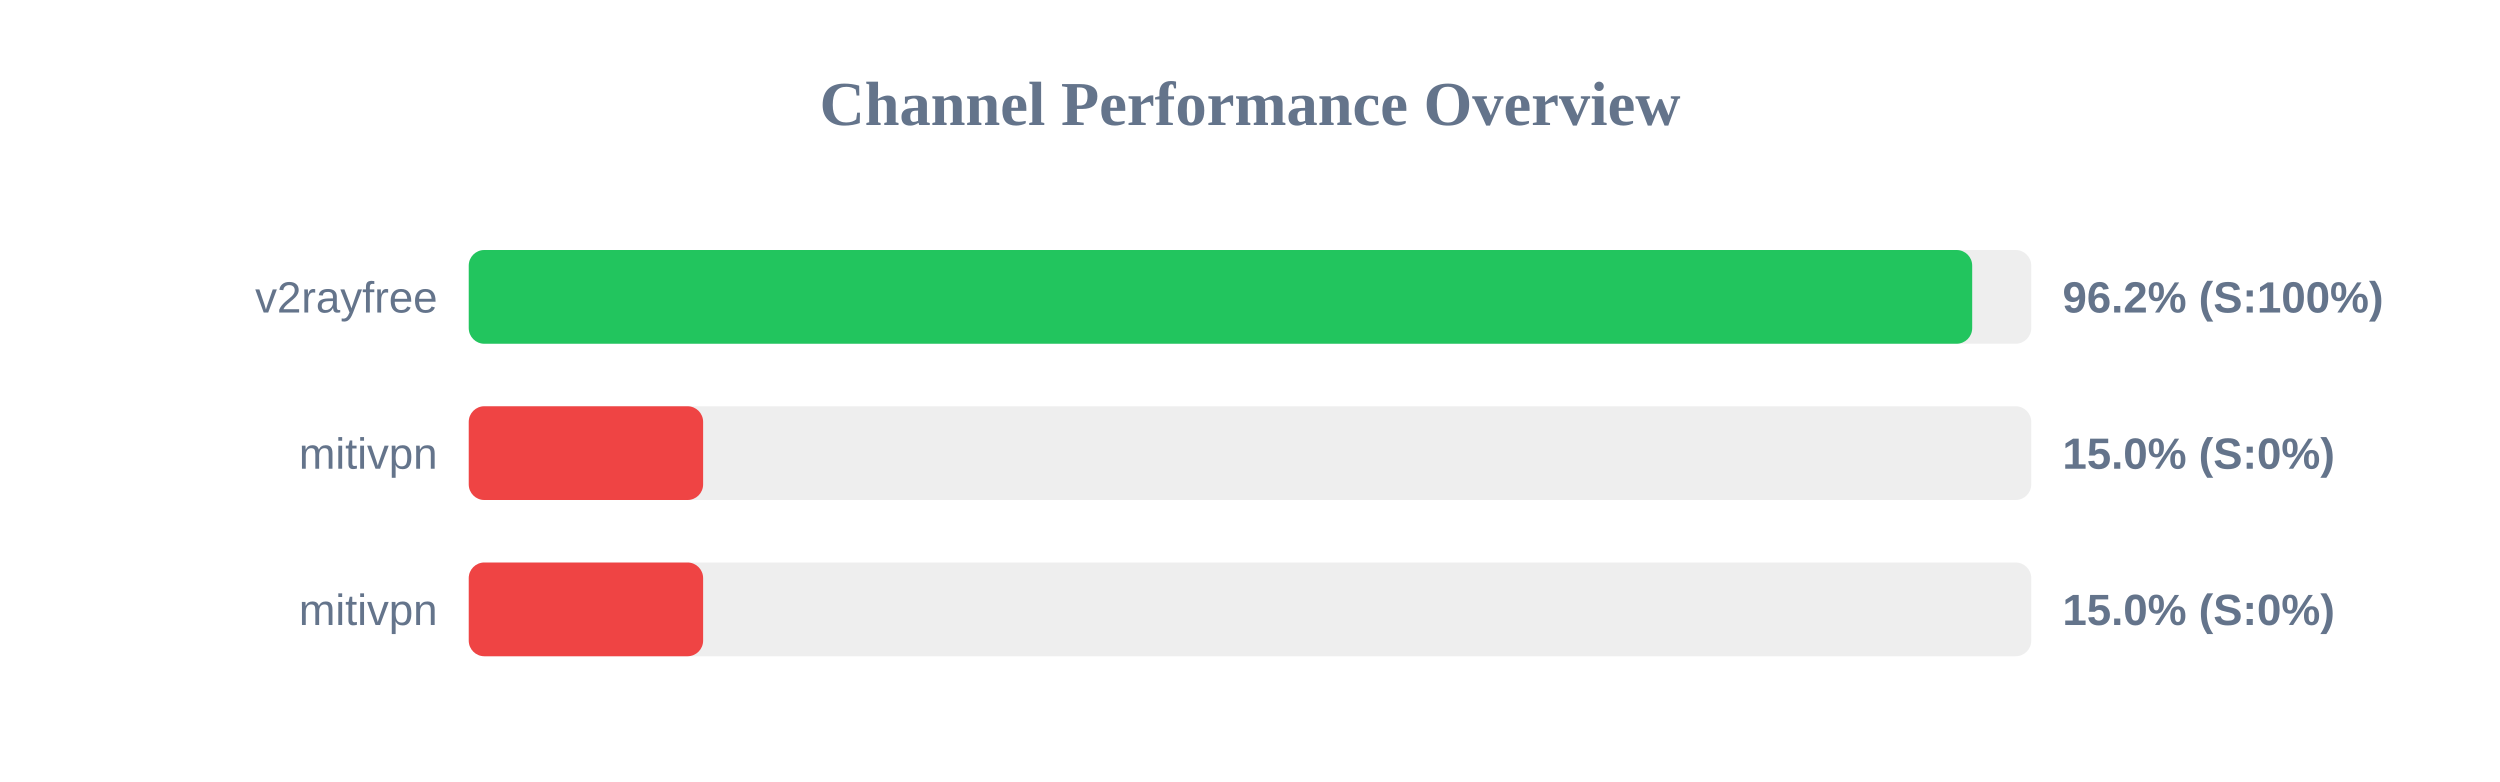
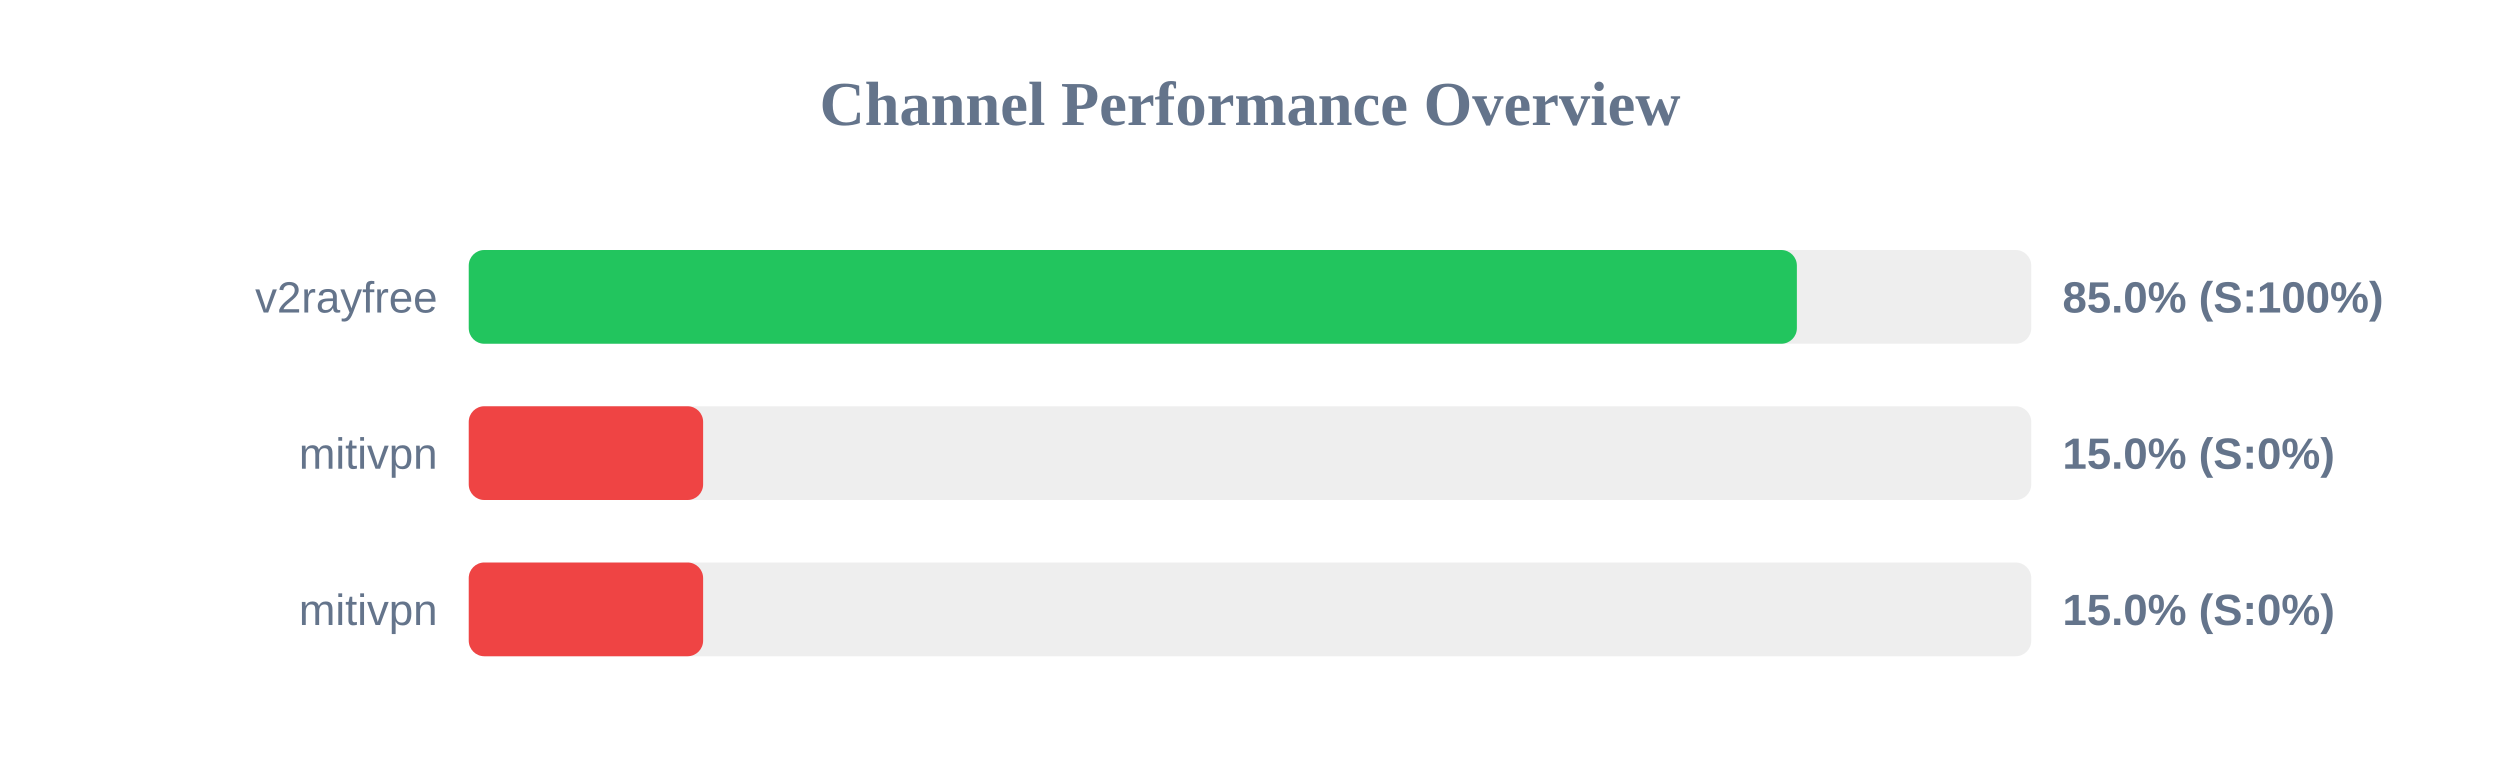
<svg xmlns="http://www.w3.org/2000/svg" width="800" height="250" version="1.1">
  <style>
        .row { font: 14px Arial; fill: #64748b; }
        .score { font: bold 14px Arial; fill: #64748b; }
    </style>
  <text x="400" y="40" text-anchor="middle" font-size="20px" font-weight="bold" fill="#64748b">Channel Performance Overview</text>
  <rect x="150" y="80" width="500" height="30" fill="#eee" rx="5" />
-   <rect x="150" y="80" width="481.1" height="30" fill="#22c55e" rx="5" />
+   <rect x="150" y="80" width="425.0" height="30" fill="#22c55e" rx="5" />
  <text x="140" y="100" text-anchor="end" class="row">v2rayfree</text>
-   <text x="660" y="100" text-anchor="start" class="score">96.2% (S:100%)</text>
+   <text x="660" y="100" text-anchor="start" class="score">85.0% (S:100%)</text>
  <rect x="150" y="130" width="500" height="30" fill="#eee" rx="5" />
  <rect x="150" y="130" width="75.0" height="30" fill="#ef4444" rx="5" />
  <text x="140" y="150" text-anchor="end" class="row">mitivpn</text>
  <text x="660" y="150" text-anchor="start" class="score">15.0% (S:0%)</text>
  <rect x="150" y="180" width="500" height="30" fill="#eee" rx="5" />
  <rect x="150" y="180" width="75.0" height="30" fill="#ef4444" rx="5" />
  <text x="140" y="200" text-anchor="end" class="row">mitivpn</text>
  <text x="660" y="200" text-anchor="start" class="score">15.0% (S:0%)</text>
</svg>
